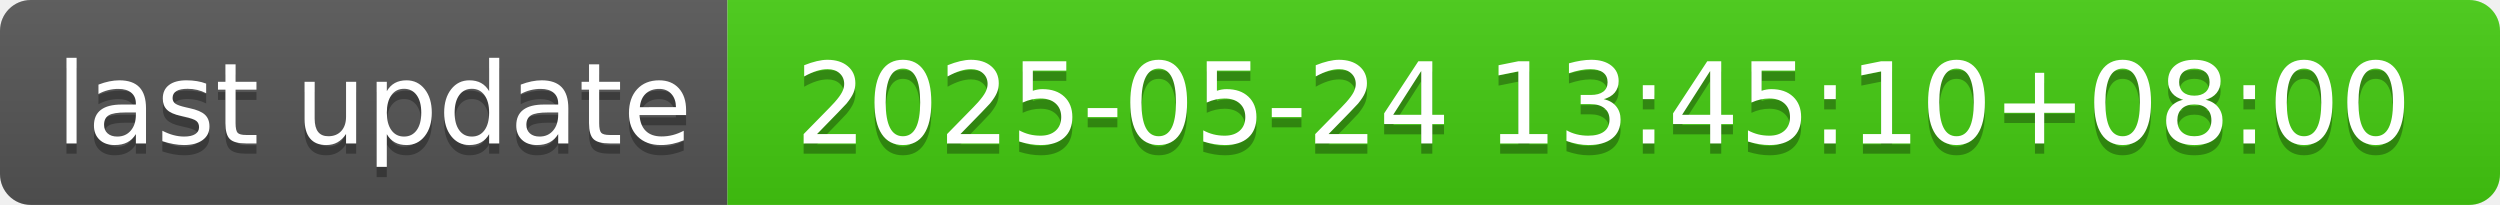
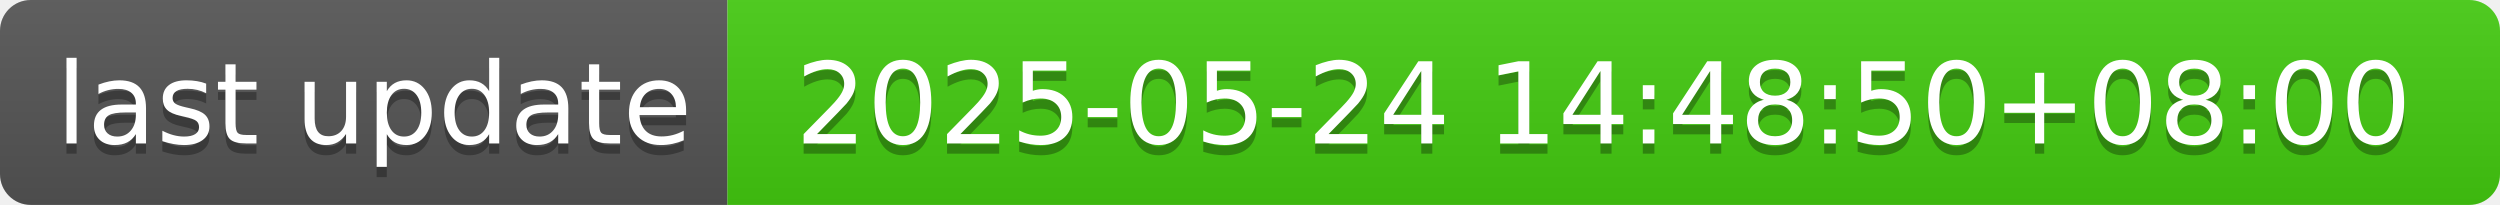
- <svg xmlns="http://www.w3.org/2000/svg" width="244" height="20" role="img" aria-label="last update: 2025-05-24 13:45:10+08:00">
+ <svg xmlns="http://www.w3.org/2000/svg" width="244" height="20" role="img" aria-label="last update: 2025-05-24 14:48:50+08:00">
  <linearGradient id="s" x2="0" y2="100%">
    <stop offset="0" stop-color="#bbb" stop-opacity=".1" />
    <stop offset="1" stop-opacity=".1" />
  </linearGradient>
  <clipPath id="r">
    <rect width="244" height="20" rx="3" fill="#fff" />
  </clipPath>
  <g clip-path="url(#r)">
    <rect width="71" height="20" fill="#555" />
    <rect x="71" width="173" height="20" fill="#4c1" />
    <rect width="244" height="20" fill="url(#s)" />
  </g>
  <g fill="#fff" text-anchor="middle" font-family="Verdana,Geneva,DejaVu Sans,sans-serif" text-rendering="geometricPrecision" font-size="110">
    <text aria-hidden="true" x="365" y="150" fill="#010101" fill-opacity=".3" transform="scale(.1)" textLength="610">last update</text>
    <text x="365" y="140" transform="scale(.1)" fill="#fff" textLength="610">last update</text>
-     <text aria-hidden="true" x="1565" y="150" fill="#010101" fill-opacity=".3" transform="scale(.1)" textLength="1630">2025-05-24 13:45:10+08:00</text>
-     <text x="1565" y="140" transform="scale(.1)" fill="#fff" textLength="1630">2025-05-24 13:45:10+08:00</text>
+     <text aria-hidden="true" x="1565" y="150" fill="#010101" fill-opacity=".3" transform="scale(.1)" textLength="1630">2025-05-24 14:48:50+08:00</text>
+     <text x="1565" y="140" transform="scale(.1)" fill="#fff" textLength="1630">2025-05-24 14:48:50+08:00</text>
  </g>
</svg>
